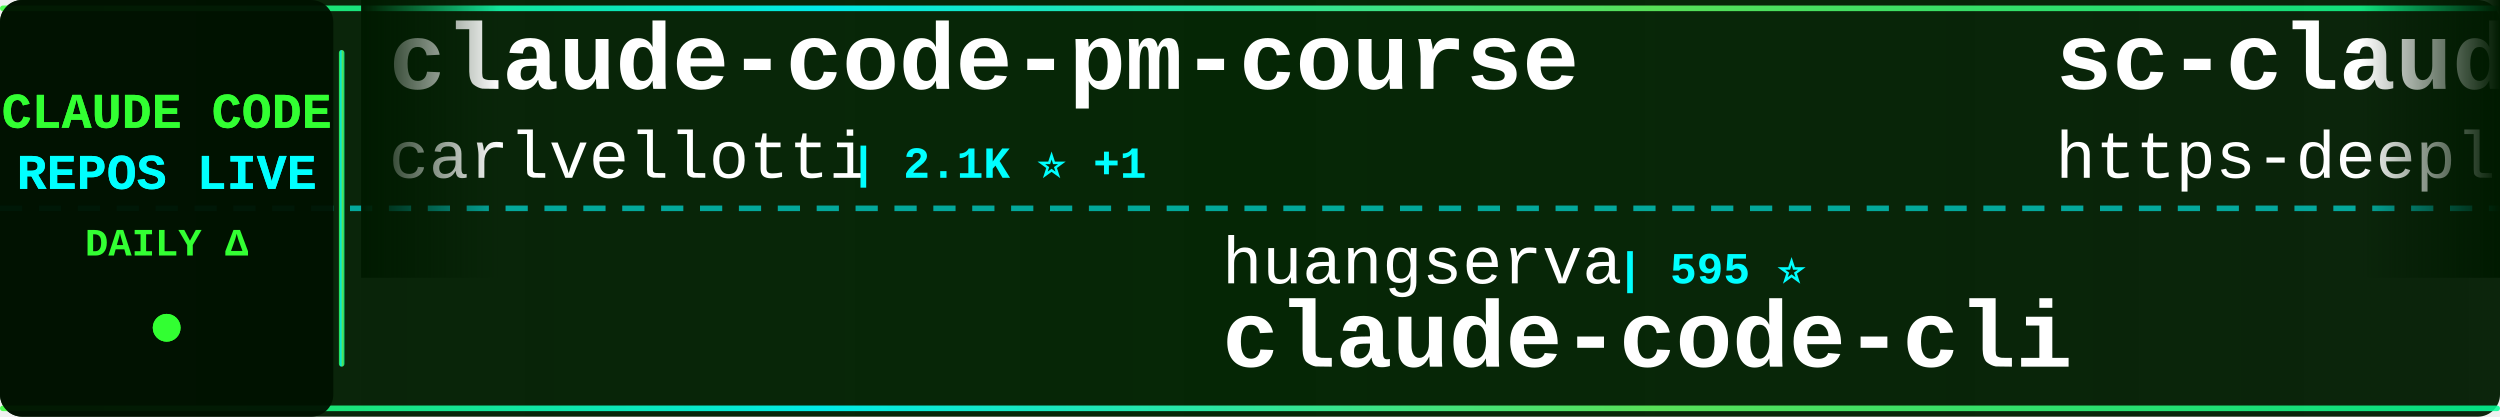
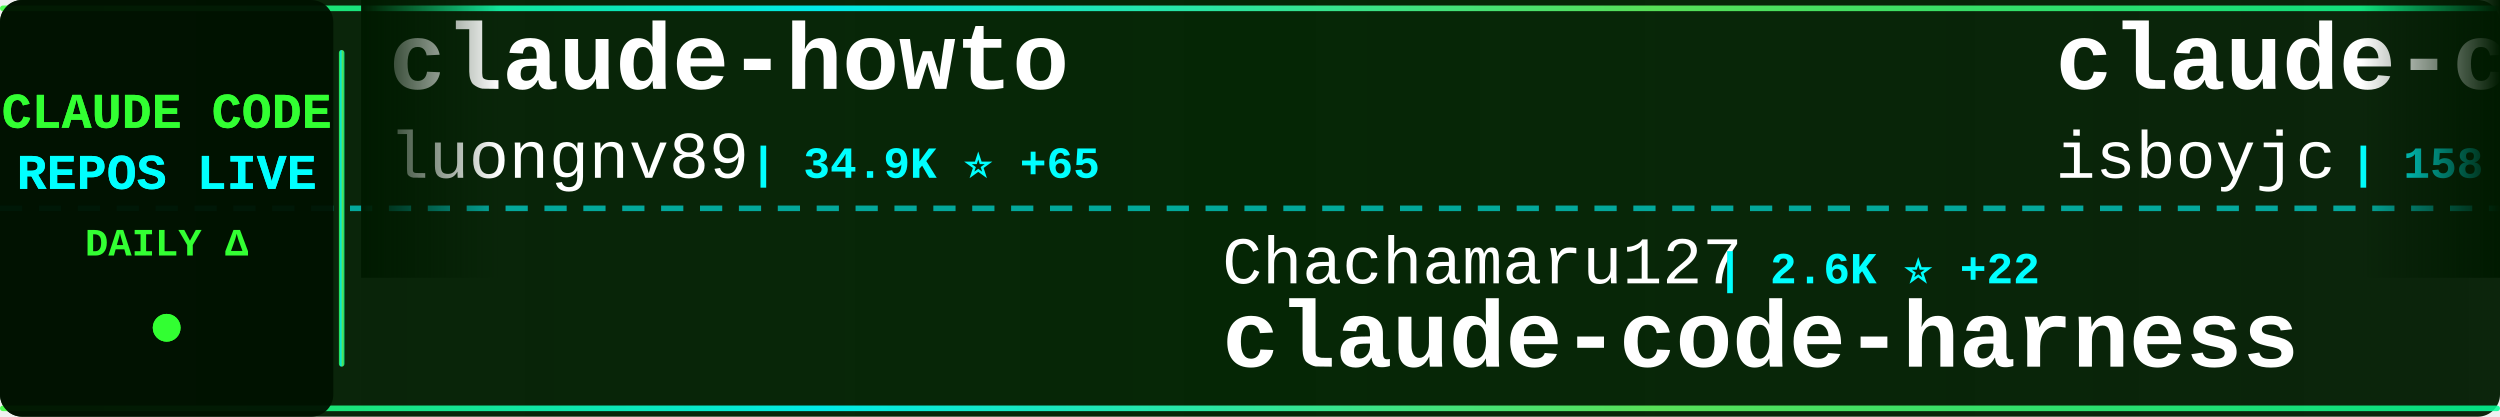
<svg xmlns="http://www.w3.org/2000/svg" width="900" height="150">
  <defs>
    <linearGradient id="tickerBg" x1="0%" y1="0%" x2="100%" y2="0%">
      <stop offset="0%" style="stop-color:#001a00;stop-opacity:0.95" />
      <stop offset="50%" style="stop-color:#002200;stop-opacity:0.98" />
      <stop offset="100%" style="stop-color:#001a00;stop-opacity:0.95" />
    </linearGradient>
    <linearGradient id="borderGrad" x1="0%" y1="0%" x2="100%" y2="0%">
      <stop offset="0%" style="stop-color:#33ff33;stop-opacity:0.85">
        <animate attributeName="stop-opacity" values="0.85;1;0.85" dur="2s" repeatCount="indefinite" />
      </stop>
      <stop offset="33%" style="stop-color:#00ffff;stop-opacity:0.9">
        <animate attributeName="stop-opacity" values="0.9;1;0.9" dur="2.2s" repeatCount="indefinite" />
      </stop>
      <stop offset="66%" style="stop-color:#66ff66;stop-opacity:0.85">
        <animate attributeName="stop-opacity" values="0.85;1;0.85" dur="1.8s" repeatCount="indefinite" />
      </stop>
      <stop offset="100%" style="stop-color:#00ff99;stop-opacity:0.85">
        <animate attributeName="stop-opacity" values="0.85;1;0.85" dur="2s" repeatCount="indefinite" />
      </stop>
    </linearGradient>
    <filter id="textGlow">
      <feGaussianBlur stdDeviation="0.1" result="coloredBlur" />
      <feMerge>
        <feMergeNode in="coloredBlur" />
        <feMergeNode in="SourceGraphic" />
      </feMerge>
    </filter>
    <filter id="metricGlow">
      <feGaussianBlur stdDeviation="0.2" result="coloredBlur" />
      <feMerge>
        <feMergeNode in="coloredBlur" />
        <feMergeNode in="SourceGraphic" />
      </feMerge>
    </filter>
    <linearGradient id="leftFade" x1="0%" y1="0%" x2="100%" y2="0%">
      <stop offset="0%" style="stop-color:#001a00;stop-opacity:1" />
      <stop offset="100%" style="stop-color:#001a00;stop-opacity:0" />
    </linearGradient>
    <linearGradient id="rightFade" x1="0%" y1="0%" x2="100%" y2="0%">
      <stop offset="0%" style="stop-color:#001a00;stop-opacity:0" />
      <stop offset="100%" style="stop-color:#001a00;stop-opacity:1" />
    </linearGradient>
  </defs>
  <rect width="900" height="150" fill="url(#tickerBg)" rx="8" />
  <rect x="0" y="2" width="900" height="2" fill="url(#borderGrad)" rx="1" />
  <rect x="0" y="146" width="900" height="2" fill="url(#borderGrad)" rx="1" />
  <line x1="0" y1="75" x2="900" y2="75" stroke="#00ffff" stroke-width="2" stroke-dasharray="8 6" opacity="0.6" />
  <rect x="0" y="0" width="120" height="150" fill="#001100" opacity="0.95" rx="8" />
  <text x="60" y="46" font-family="'Courier New', monospace" font-size="18" font-weight="bold" fill="#33ff33" text-anchor="middle" filter="url(#textGlow)">
    CLAUDE CODE
  </text>
  <text x="60" y="68" font-family="'Courier New', monospace" font-size="18" font-weight="bold" fill="#00ffff" text-anchor="middle" filter="url(#textGlow)">
    REPOS LIVE
  </text>
  <text x="60" y="92" font-family="'Courier New', monospace" font-size="14" font-weight="bold" fill="#33ff33" text-anchor="middle">
    DAILY Δ
  </text>
  <circle cx="60" cy="118" r="5" fill="#33ff33" filter="url(#metricGlow)">
    <animate attributeName="r" values="4;6;4" dur="1.5s" repeatCount="indefinite" />
    <animate attributeName="opacity" values="0.6;1;0.6" dur="1.5s" repeatCount="indefinite" />
  </circle>
  <rect x="122" y="18" width="2" height="114" fill="url(#borderGrad)" rx="1" />
  <clipPath id="tickerClip">
    <rect x="130" y="0" width="770" height="150" />
  </clipPath>
  <g clip-path="url(#tickerClip)">
    <g id="tickerItems">
      <animateTransform attributeName="transform" attributeType="XML" type="translate" from="0 0" to="-3000 0" dur="54s" repeatCount="indefinite" />
      <g transform="translate(0, 0)">
-         <text x="140" y="32" font-family="'Courier New', monospace" font-size="34" font-weight="bold" fill="#ffffff">claude-code-pm-course</text>
-         <text x="140" y="64" font-family="'Courier New', monospace" font-size="24" font-weight="normal" fill="#ffffff" opacity="1.0">carlvellotti</text>
-         <text x="306" y="64" font-family="'Courier New', monospace" font-size="16" font-weight="bold" fill="#00ffff"> | 2.1K ⭐ +1</text>
+         <text x="140" y="32" font-family="'Courier New', monospace" font-size="34" font-weight="bold" fill="#ffffff">claude-howto</text>
+         <text x="140" y="64" font-family="'Courier New', monospace" font-size="24" font-weight="normal" fill="#ffffff" opacity="1.0">luongnv89</text>
+         <text x="270" y="64" font-family="'Courier New', monospace" font-size="16" font-weight="bold" fill="#00ffff"> | 34.9K ⭐ +65</text>
      </g>
      <g transform="translate(300, 0)">
-         <text x="140" y="102" font-family="'Courier New', monospace" font-size="24" font-weight="normal" fill="#ffffff" opacity="1.0">huangserva</text>
-         <text x="282" y="102" font-family="'Courier New', monospace" font-size="16" font-weight="bold" fill="#00ffff"> | 595 ⭐</text>
-         <text x="140" y="132" font-family="'Courier New', monospace" font-size="34" font-weight="bold" fill="#ffffff">claude-code-cli</text>
+         <text x="140" y="102" font-family="'Courier New', monospace" font-size="24" font-weight="normal" fill="#ffffff" opacity="1.0">Chachamaru127</text>
+         <text x="318" y="102" font-family="'Courier New', monospace" font-size="16" font-weight="bold" fill="#00ffff"> | 2.6K ⭐ +22</text>
+         <text x="140" y="132" font-family="'Courier New', monospace" font-size="34" font-weight="bold" fill="#ffffff">claude-code-harness</text>
      </g>
      <g transform="translate(600, 0)">
-         <text x="140" y="32" font-family="'Courier New', monospace" font-size="34" font-weight="bold" fill="#ffffff">sc-claude-code-files</text>
-         <text x="140" y="64" font-family="'Courier New', monospace" font-size="24" font-weight="normal" fill="#ffffff" opacity="1.0">https-deeplearning-ai</text>
-         <text x="414" y="64" font-family="'Courier New', monospace" font-size="16" font-weight="bold" fill="#00ffff"> | 522 ⭐</text>
+         <text x="140" y="32" font-family="'Courier New', monospace" font-size="34" font-weight="bold" fill="#ffffff">claude-code</text>
+         <text x="140" y="64" font-family="'Courier New', monospace" font-size="24" font-weight="normal" fill="#ffffff" opacity="1.0">isboyjc</text>
+         <text x="246" y="64" font-family="'Courier New', monospace" font-size="16" font-weight="bold" fill="#00ffff"> | 158 ⭐</text>
      </g>
      <g transform="translate(900, 0)">
-         <text x="140" y="102" font-family="'Courier New', monospace" font-size="24" font-weight="normal" fill="#ffffff" opacity="1.0">Onewon</text>
-         <text x="234" y="102" font-family="'Courier New', monospace" font-size="16" font-weight="bold" fill="#00ffff"> | 181 ⭐</text>
-         <text x="140" y="132" font-family="'Courier New', monospace" font-size="34" font-weight="bold" fill="#ffffff">claude-code</text>
+         <text x="140" y="102" font-family="'Courier New', monospace" font-size="24" font-weight="normal" fill="#ffffff" opacity="1.0">zstmfhy</text>
+         <text x="246" y="102" font-family="'Courier New', monospace" font-size="16" font-weight="bold" fill="#00ffff"> | 190 ⭐</text>
+         <text x="140" y="132" font-family="'Courier New', monospace" font-size="34" font-weight="bold" fill="#ffffff">Claude-code</text>
      </g>
      <g transform="translate(1200, 0)">
-         <text x="140" y="32" font-family="'Courier New', monospace" font-size="34" font-weight="bold" fill="#ffffff">how-claude-code-works</text>
-         <text x="140" y="64" font-family="'Courier New', monospace" font-size="24" font-weight="normal" fill="#ffffff" opacity="1.0">Windy3f3f3f3f</text>
-         <text x="318" y="64" font-family="'Courier New', monospace" font-size="16" font-weight="bold" fill="#00ffff"> | 2.6K ⭐ +8</text>
+         <text x="140" y="32" font-family="'Courier New', monospace" font-size="34" font-weight="bold" fill="#ffffff">claude-code-guide</text>
+         <text x="140" y="64" font-family="'Courier New', monospace" font-size="24" font-weight="normal" fill="#ffffff" opacity="1.0">zebbern</text>
+         <text x="246" y="64" font-family="'Courier New', monospace" font-size="16" font-weight="bold" fill="#00ffff"> | 4.2K ⭐ +3</text>
      </g>
      <g transform="translate(1500, 0)">
-         <text x="140" y="102" font-family="'Courier New', monospace" font-size="24" font-weight="normal" fill="#ffffff" opacity="1.0">anthropics</text>
-         <text x="282" y="102" font-family="'Courier New', monospace" font-size="16" font-weight="bold" fill="#00ffff"> | 4.9K ⭐ +16</text>
-         <text x="140" y="132" font-family="'Courier New', monospace" font-size="34" font-weight="bold" fill="#ffffff">claude-code-security-rev...</text>
+         <text x="140" y="102" font-family="'Courier New', monospace" font-size="24" font-weight="normal" fill="#ffffff" opacity="1.0">ChrisWiles</text>
+         <text x="282" y="102" font-family="'Courier New', monospace" font-size="16" font-weight="bold" fill="#00ffff"> | 5.9K ⭐ +2</text>
+         <text x="140" y="132" font-family="'Courier New', monospace" font-size="34" font-weight="bold" fill="#ffffff">claude-code-showcase</text>
      </g>
      <g transform="translate(1800, 0)">
-         <text x="140" y="32" font-family="'Courier New', monospace" font-size="34" font-weight="bold" fill="#ffffff">claude-code</text>
-         <text x="140" y="64" font-family="'Courier New', monospace" font-size="24" font-weight="normal" fill="#ffffff" opacity="1.0">freestylefly</text>
-         <text x="306" y="64" font-family="'Courier New', monospace" font-size="16" font-weight="bold" fill="#00ffff"> | 125 ⭐</text>
+         <text x="140" y="32" font-family="'Courier New', monospace" font-size="34" font-weight="bold" fill="#ffffff">CLIProxyAPI</text>
+         <text x="140" y="64" font-family="'Courier New', monospace" font-size="24" font-weight="normal" fill="#ffffff" opacity="1.0">router-for-me</text>
+         <text x="318" y="64" font-family="'Courier New', monospace" font-size="16" font-weight="bold" fill="#00ffff"> | 36.0K ⭐ +130</text>
      </g>
      <g transform="translate(2100, 0)">
-         <text x="140" y="102" font-family="'Courier New', monospace" font-size="24" font-weight="normal" fill="#ffffff" opacity="1.0">anthropics</text>
-         <text x="282" y="102" font-family="'Courier New', monospace" font-size="16" font-weight="bold" fill="#00ffff"> | 7.9K ⭐ +15</text>
-         <text x="140" y="132" font-family="'Courier New', monospace" font-size="34" font-weight="bold" fill="#ffffff">claude-code-action</text>
+         <text x="140" y="102" font-family="'Courier New', monospace" font-size="24" font-weight="normal" fill="#ffffff" opacity="1.0">Pimzino</text>
+         <text x="246" y="102" font-family="'Courier New', monospace" font-size="16" font-weight="bold" fill="#00ffff"> | 3.8K ⭐ +2</text>
+         <text x="140" y="132" font-family="'Courier New', monospace" font-size="34" font-weight="bold" fill="#ffffff">claude-code-spec-workflo...</text>
      </g>
      <g transform="translate(2400, 0)">
-         <text x="140" y="32" font-family="'Courier New', monospace" font-size="34" font-weight="bold" fill="#ffffff">claude-code</text>
-         <text x="140" y="64" font-family="'Courier New', monospace" font-size="24" font-weight="normal" fill="#ffffff" opacity="1.0">tanbiralam</text>
-         <text x="282" y="64" font-family="'Courier New', monospace" font-size="16" font-weight="bold" fill="#00ffff"> | 1.8K ⭐ +5</text>
+         <text x="140" y="32" font-family="'Courier New', monospace" font-size="34" font-weight="bold" fill="#ffffff">my-claude-code-setup</text>
+         <text x="140" y="64" font-family="'Courier New', monospace" font-size="24" font-weight="normal" fill="#ffffff" opacity="1.0">centminmod</text>
+         <text x="282" y="64" font-family="'Courier New', monospace" font-size="16" font-weight="bold" fill="#00ffff"> | 2.4K ⭐ +3</text>
      </g>
      <g transform="translate(2700, 0)">
-         <text x="140" y="102" font-family="'Courier New', monospace" font-size="24" font-weight="normal" fill="#ffffff" opacity="1.0">shanraisshan</text>
-         <text x="306" y="102" font-family="'Courier New', monospace" font-size="16" font-weight="bold" fill="#00ffff"> | 56.3K ⭐ +190</text>
-         <text x="140" y="132" font-family="'Courier New', monospace" font-size="34" font-weight="bold" fill="#ffffff">claude-code-best-practic...</text>
+         <text x="140" y="102" font-family="'Courier New', monospace" font-size="24" font-weight="normal" fill="#ffffff" opacity="1.0">huangjia2019</text>
+         <text x="306" y="102" font-family="'Courier New', monospace" font-size="16" font-weight="bold" fill="#00ffff"> | 774 ⭐ +7</text>
+         <text x="140" y="132" font-family="'Courier New', monospace" font-size="34" font-weight="bold" fill="#ffffff">claude-code-engineering</text>
      </g>
      <g transform="translate(3000, 0)">
-         <text x="140" y="32" font-family="'Courier New', monospace" font-size="34" font-weight="bold" fill="#ffffff">claude-code-pm-course</text>
-         <text x="140" y="64" font-family="'Courier New', monospace" font-size="24" font-weight="normal" fill="#ffffff" opacity="1.0">carlvellotti</text>
-         <text x="306" y="64" font-family="'Courier New', monospace" font-size="16" font-weight="bold" fill="#00ffff"> | 2.1K ⭐ +1</text>
+         <text x="140" y="32" font-family="'Courier New', monospace" font-size="34" font-weight="bold" fill="#ffffff">claude-howto</text>
+         <text x="140" y="64" font-family="'Courier New', monospace" font-size="24" font-weight="normal" fill="#ffffff" opacity="1.0">luongnv89</text>
+         <text x="270" y="64" font-family="'Courier New', monospace" font-size="16" font-weight="bold" fill="#00ffff"> | 34.9K ⭐ +65</text>
      </g>
      <g transform="translate(3300, 0)">
-         <text x="140" y="102" font-family="'Courier New', monospace" font-size="24" font-weight="normal" fill="#ffffff" opacity="1.0">huangserva</text>
-         <text x="282" y="102" font-family="'Courier New', monospace" font-size="16" font-weight="bold" fill="#00ffff"> | 595 ⭐</text>
-         <text x="140" y="132" font-family="'Courier New', monospace" font-size="34" font-weight="bold" fill="#ffffff">claude-code-cli</text>
+         <text x="140" y="102" font-family="'Courier New', monospace" font-size="24" font-weight="normal" fill="#ffffff" opacity="1.0">Chachamaru127</text>
+         <text x="318" y="102" font-family="'Courier New', monospace" font-size="16" font-weight="bold" fill="#00ffff"> | 2.6K ⭐ +22</text>
+         <text x="140" y="132" font-family="'Courier New', monospace" font-size="34" font-weight="bold" fill="#ffffff">claude-code-harness</text>
      </g>
      <g transform="translate(3600, 0)">
-         <text x="140" y="32" font-family="'Courier New', monospace" font-size="34" font-weight="bold" fill="#ffffff">sc-claude-code-files</text>
-         <text x="140" y="64" font-family="'Courier New', monospace" font-size="24" font-weight="normal" fill="#ffffff" opacity="1.0">https-deeplearning-ai</text>
-         <text x="414" y="64" font-family="'Courier New', monospace" font-size="16" font-weight="bold" fill="#00ffff"> | 522 ⭐</text>
+         <text x="140" y="32" font-family="'Courier New', monospace" font-size="34" font-weight="bold" fill="#ffffff">claude-code</text>
+         <text x="140" y="64" font-family="'Courier New', monospace" font-size="24" font-weight="normal" fill="#ffffff" opacity="1.0">isboyjc</text>
+         <text x="246" y="64" font-family="'Courier New', monospace" font-size="16" font-weight="bold" fill="#00ffff"> | 158 ⭐</text>
      </g>
      <g transform="translate(3900, 0)">
-         <text x="140" y="102" font-family="'Courier New', monospace" font-size="24" font-weight="normal" fill="#ffffff" opacity="1.0">Onewon</text>
-         <text x="234" y="102" font-family="'Courier New', monospace" font-size="16" font-weight="bold" fill="#00ffff"> | 181 ⭐</text>
-         <text x="140" y="132" font-family="'Courier New', monospace" font-size="34" font-weight="bold" fill="#ffffff">claude-code</text>
+         <text x="140" y="102" font-family="'Courier New', monospace" font-size="24" font-weight="normal" fill="#ffffff" opacity="1.0">zstmfhy</text>
+         <text x="246" y="102" font-family="'Courier New', monospace" font-size="16" font-weight="bold" fill="#00ffff"> | 190 ⭐</text>
+         <text x="140" y="132" font-family="'Courier New', monospace" font-size="34" font-weight="bold" fill="#ffffff">Claude-code</text>
      </g>
    </g>
  </g>
  <rect x="130" y="0" width="50" height="100" fill="url(#leftFade)" />
  <rect x="850" y="0" width="50" height="100" fill="url(#rightFade)" />
</svg>
